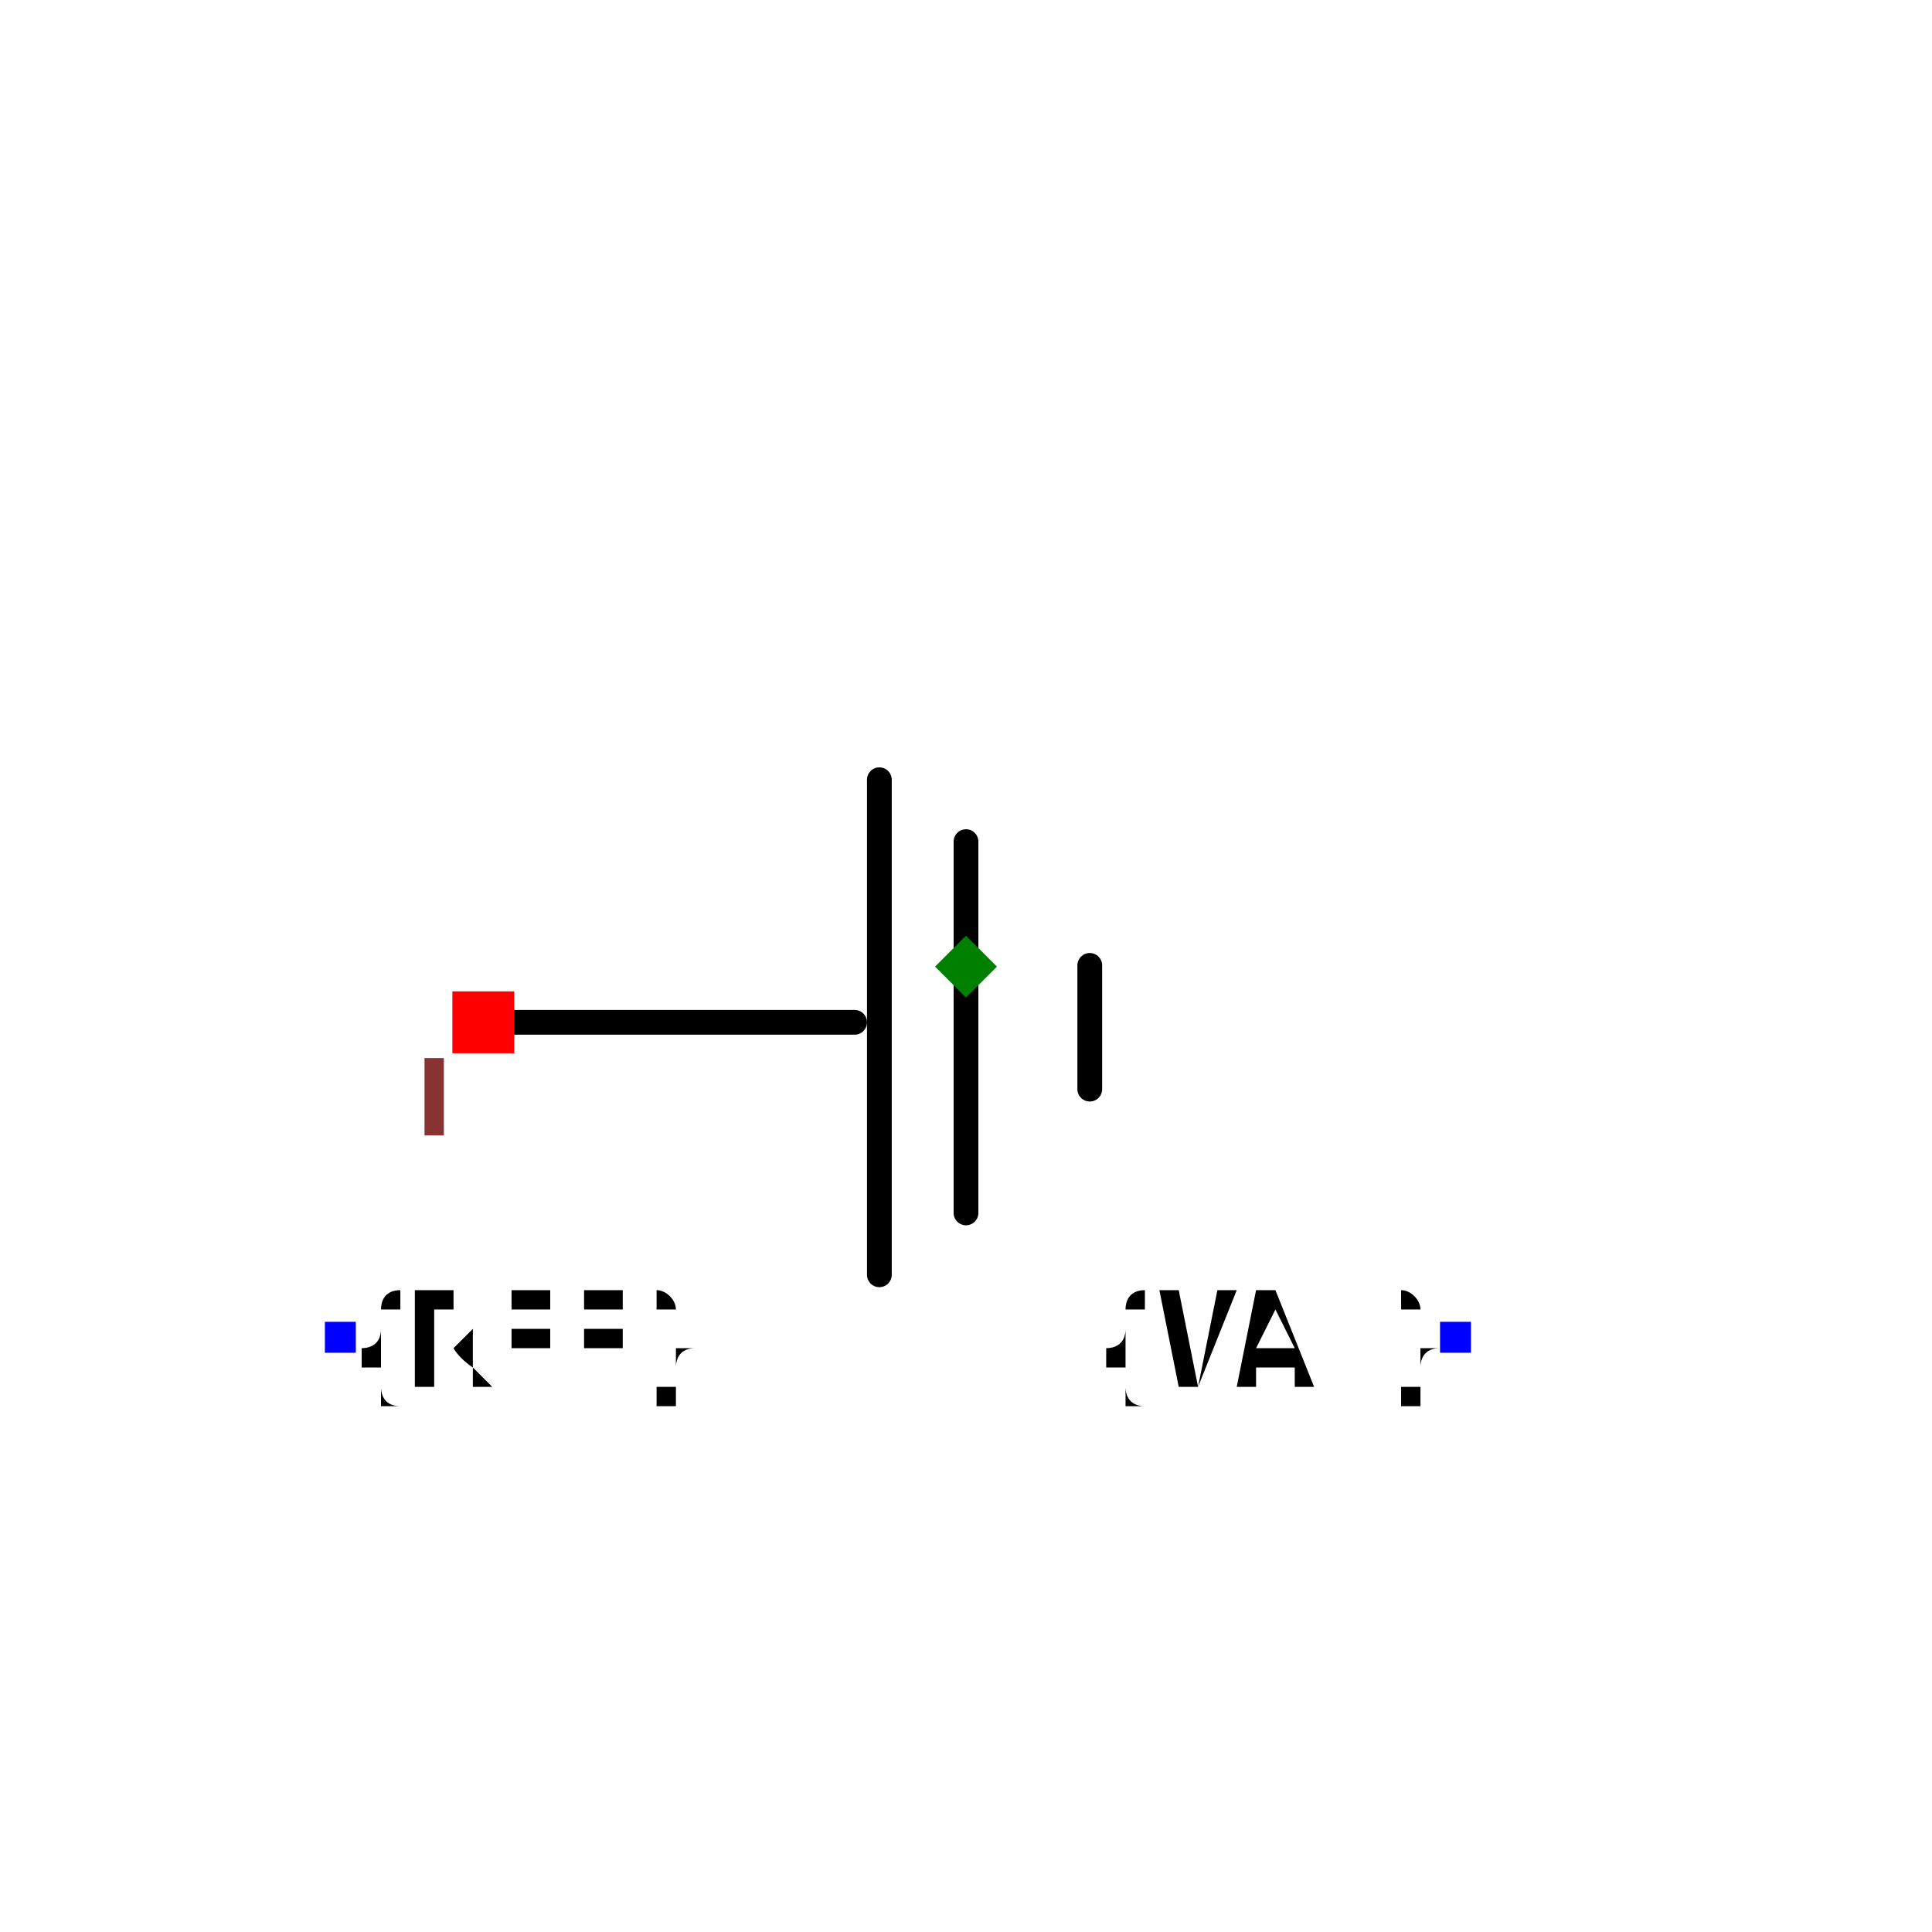
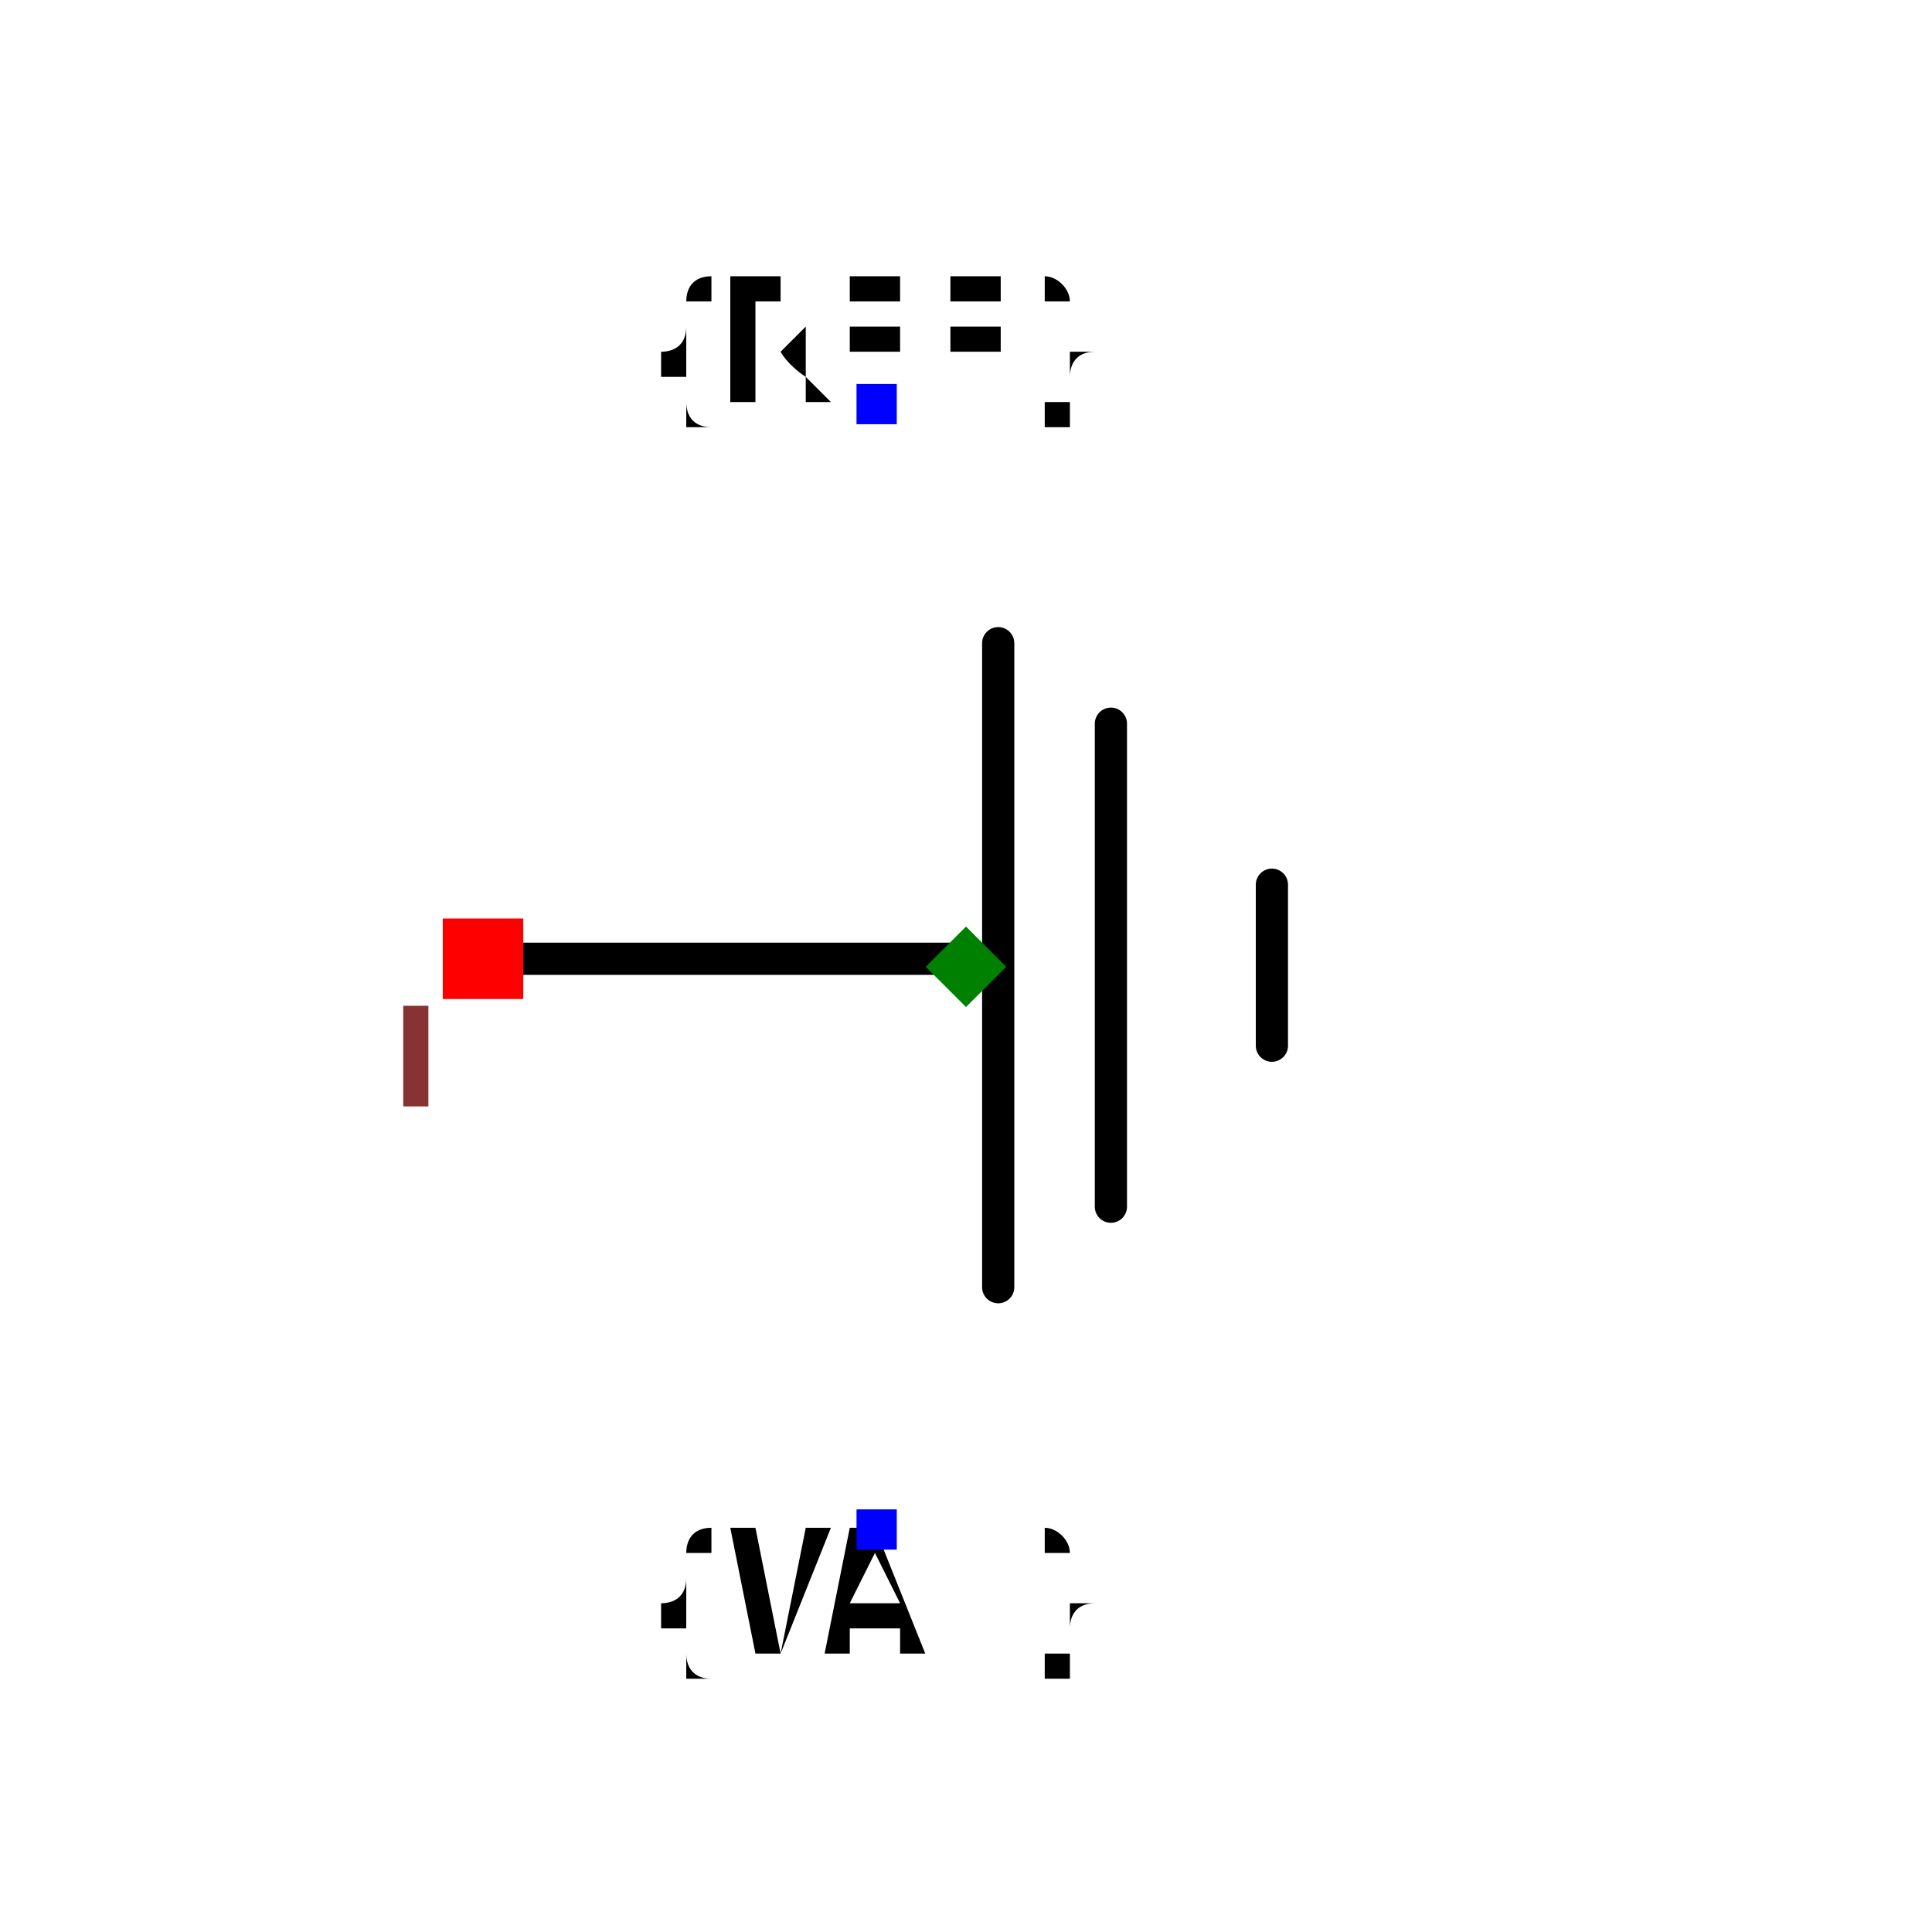
- <svg xmlns="http://www.w3.org/2000/svg" width="150" height="150" viewBox="0.11 -0.726 0.78 1.561">
-   <path d="M0.11,0.1 L0.41,0.1" fill="none" stroke="black" stroke-width="0.02" stroke-linecap="round" stroke-linejoin="round" />
-   <path d="M0.43,0.304 L0.43,-0.096" fill="none" stroke="black" stroke-width="0.02" stroke-linecap="round" stroke-linejoin="round" />
-   <path d="M0.5,0.254 L0.5,-0.046" fill="none" stroke="black" stroke-width="0.02" stroke-linecap="round" stroke-linejoin="round" />
-   <path d="M0.6,0.154 L0.6,0.054" fill="none" stroke="black" stroke-width="0.02" stroke-linecap="round" stroke-linejoin="round" />
-   <text x="-0.005" y="0.355" dx="0" dy="0.038" text-anchor="start" style="font: 0.1px monospace; fill: black">{REF}</text>
-   <rect x="-0.018" y="0.342" width="0.025" height="0.025" fill="blue" />
-   <text x="0.895" y="0.355" dx="0" dy="0.038" text-anchor="end" style="font: 0.1px monospace; fill: black">{VAL}</text>
-   <rect x="0.883" y="0.342" width="0.025" height="0.025" fill="blue" />
-   <rect x="0.085" y="0.075" width="0.05" height="0.05" fill="red" />
-   <text x="0.07" y="0.19" text-anchor="middle" style="font: 0.08px monospace; fill: #833;">1</text>
-   <path d="M 0.5 0.03 L 0.525 0.055 L 0.5 0.08 L 0.475 0.055 Z" fill="green" />
+ <svg xmlns="http://www.w3.org/2000/svg" width="150" height="150" viewBox="-0.645 -1.021 1.2 1.141">
+   <path d="M-0.345,-0.455 L-0.045,-0.455" fill="none" stroke="black" stroke-width="0.02" stroke-linecap="round" stroke-linejoin="round" />
+   <path d="M-0.025,-0.251 L-0.025,-0.651" fill="none" stroke="black" stroke-width="0.02" stroke-linecap="round" stroke-linejoin="round" />
+   <path d="M0.045,-0.301 L0.045,-0.601" fill="none" stroke="black" stroke-width="0.02" stroke-linecap="round" stroke-linejoin="round" />
+   <path d="M0.145,-0.401 L0.145,-0.501" fill="none" stroke="black" stroke-width="0.02" stroke-linecap="round" stroke-linejoin="round" />
+   <text x="-0.1" y="-0.8" dx="0" dy="0" text-anchor="middle" style="font: 0.1px monospace; fill: black">{REF}</text>
+   <rect x="-0.113" y="-0.812" width="0.025" height="0.025" fill="blue" />
+   <text x="-0.1" y="-0.1" dx="0" dy="0.075" text-anchor="middle" style="font: 0.1px monospace; fill: black">{VAL}</text>
+   <rect x="-0.113" y="-0.113" width="0.025" height="0.025" fill="blue" />
+   <rect x="-0.37" y="-0.48" width="0.05" height="0.05" fill="red" />
+   <text x="-0.385" y="-0.365" text-anchor="middle" style="font: 0.08px monospace; fill: #833;">1</text>
+   <path d="M -0.045 -0.475 L -0.02 -0.45 L -0.045 -0.425 L -0.07 -0.45 Z" fill="green" />
</svg>
